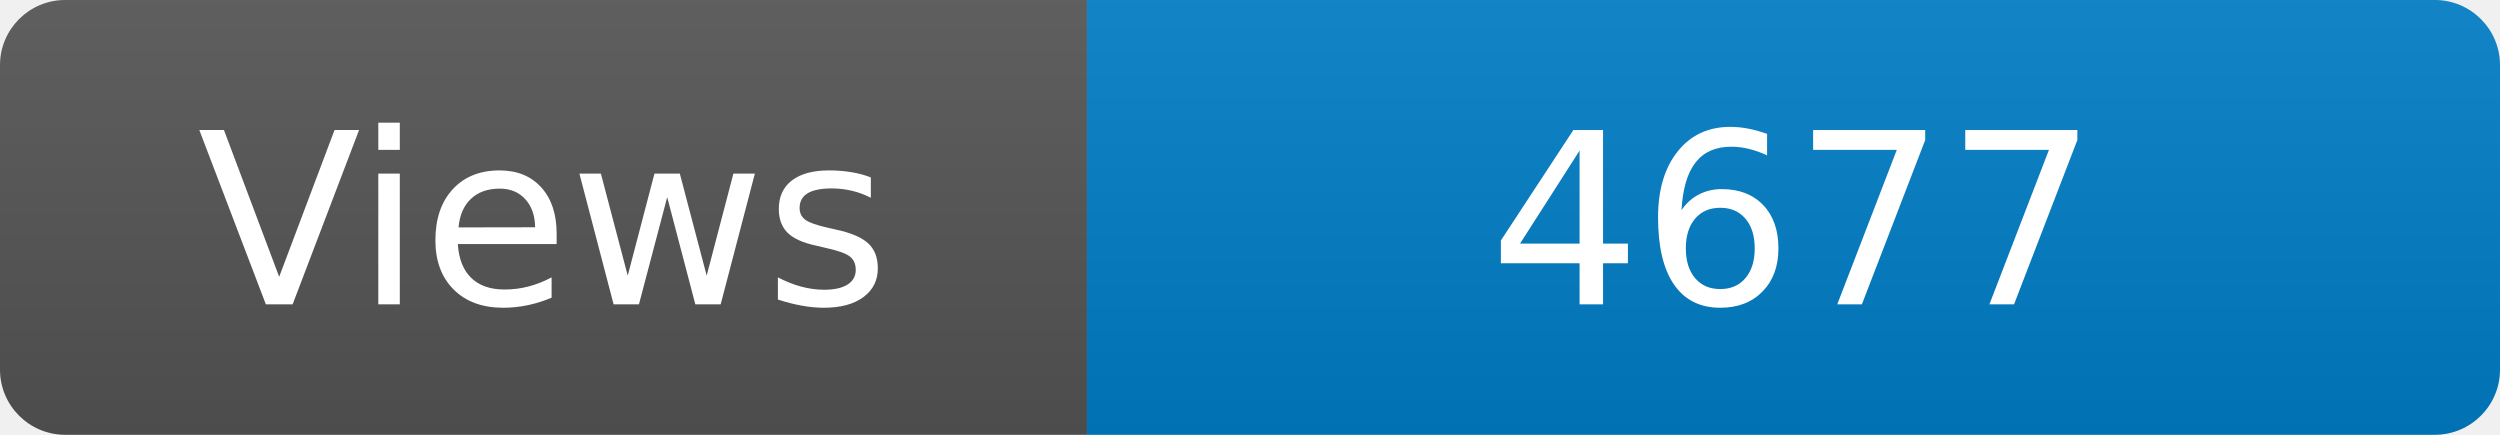
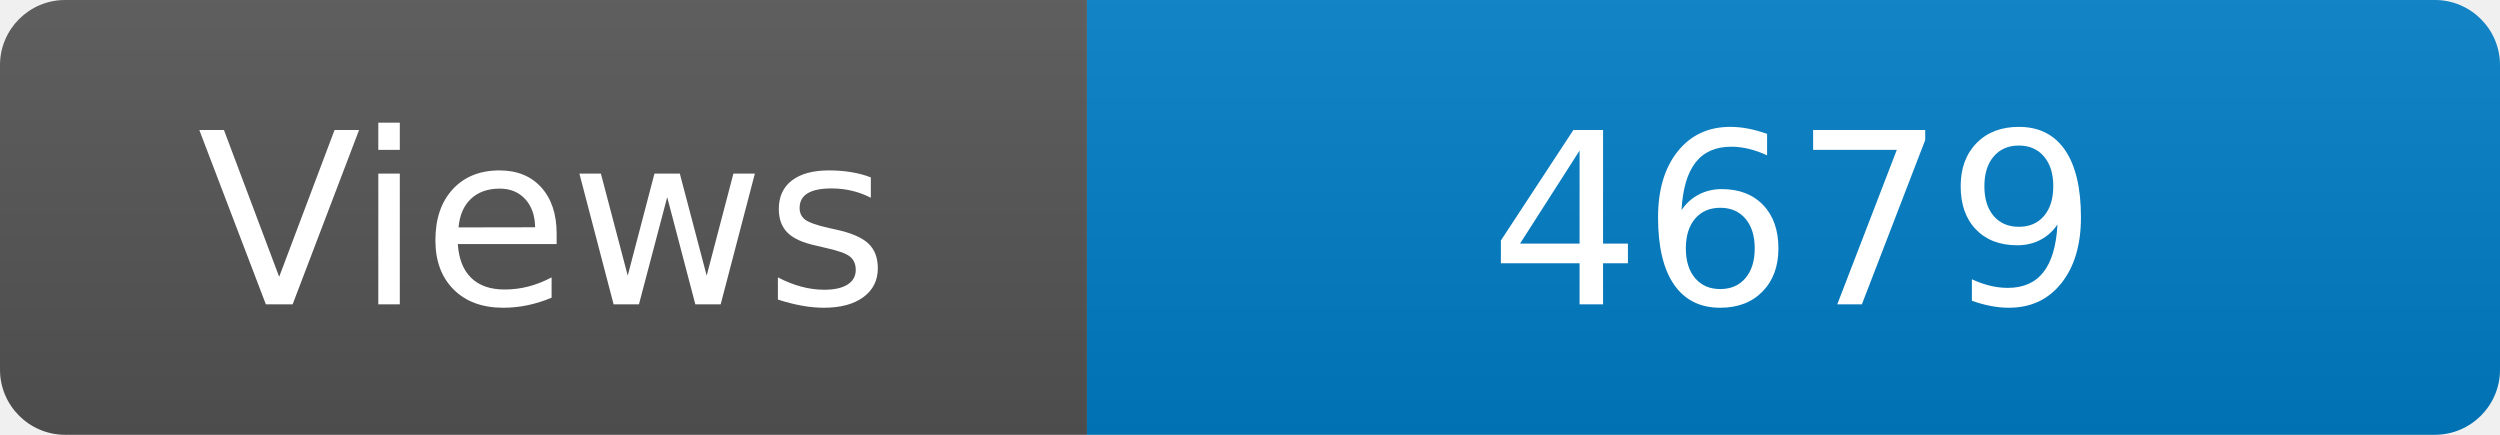
<svg xmlns="http://www.w3.org/2000/svg" width="115" height="20" role="img" aria-label="Maintained?: yes">
  <linearGradient id="s" x2="0" y2="100%">
    <stop offset="0" stop-color="#bbb" stop-opacity=".1" />
    <stop offset="1" stop-opacity=".1" />
  </linearGradient>
  <clipPath id="r">
    <rect width="115" height="20" rx="3" fill="#fff" />
  </clipPath>
  <g clip-path="url(#r)">
    <rect width="50" height="20" fill="#555" />
    <rect x="50" width="160" height="20" fill="#007ec6" />
    <rect width="115" height="20" fill="url(#s)" />
  </g>
  <g fill="#fff" text-anchor="middle" font-family="Verdana,Geneva,DejaVu Sans,sans-serif" font-size="110">
    <text x="250" y="140" transform="scale(.1)" fill="#fff">Views</text>
-     <text x="825" y="140" transform="scale(.1)" fill="#fff">4677</text>
+     <text x="825" y="140" transform="scale(.1)" fill="#fff">4679</text>
  </g>
</svg>
